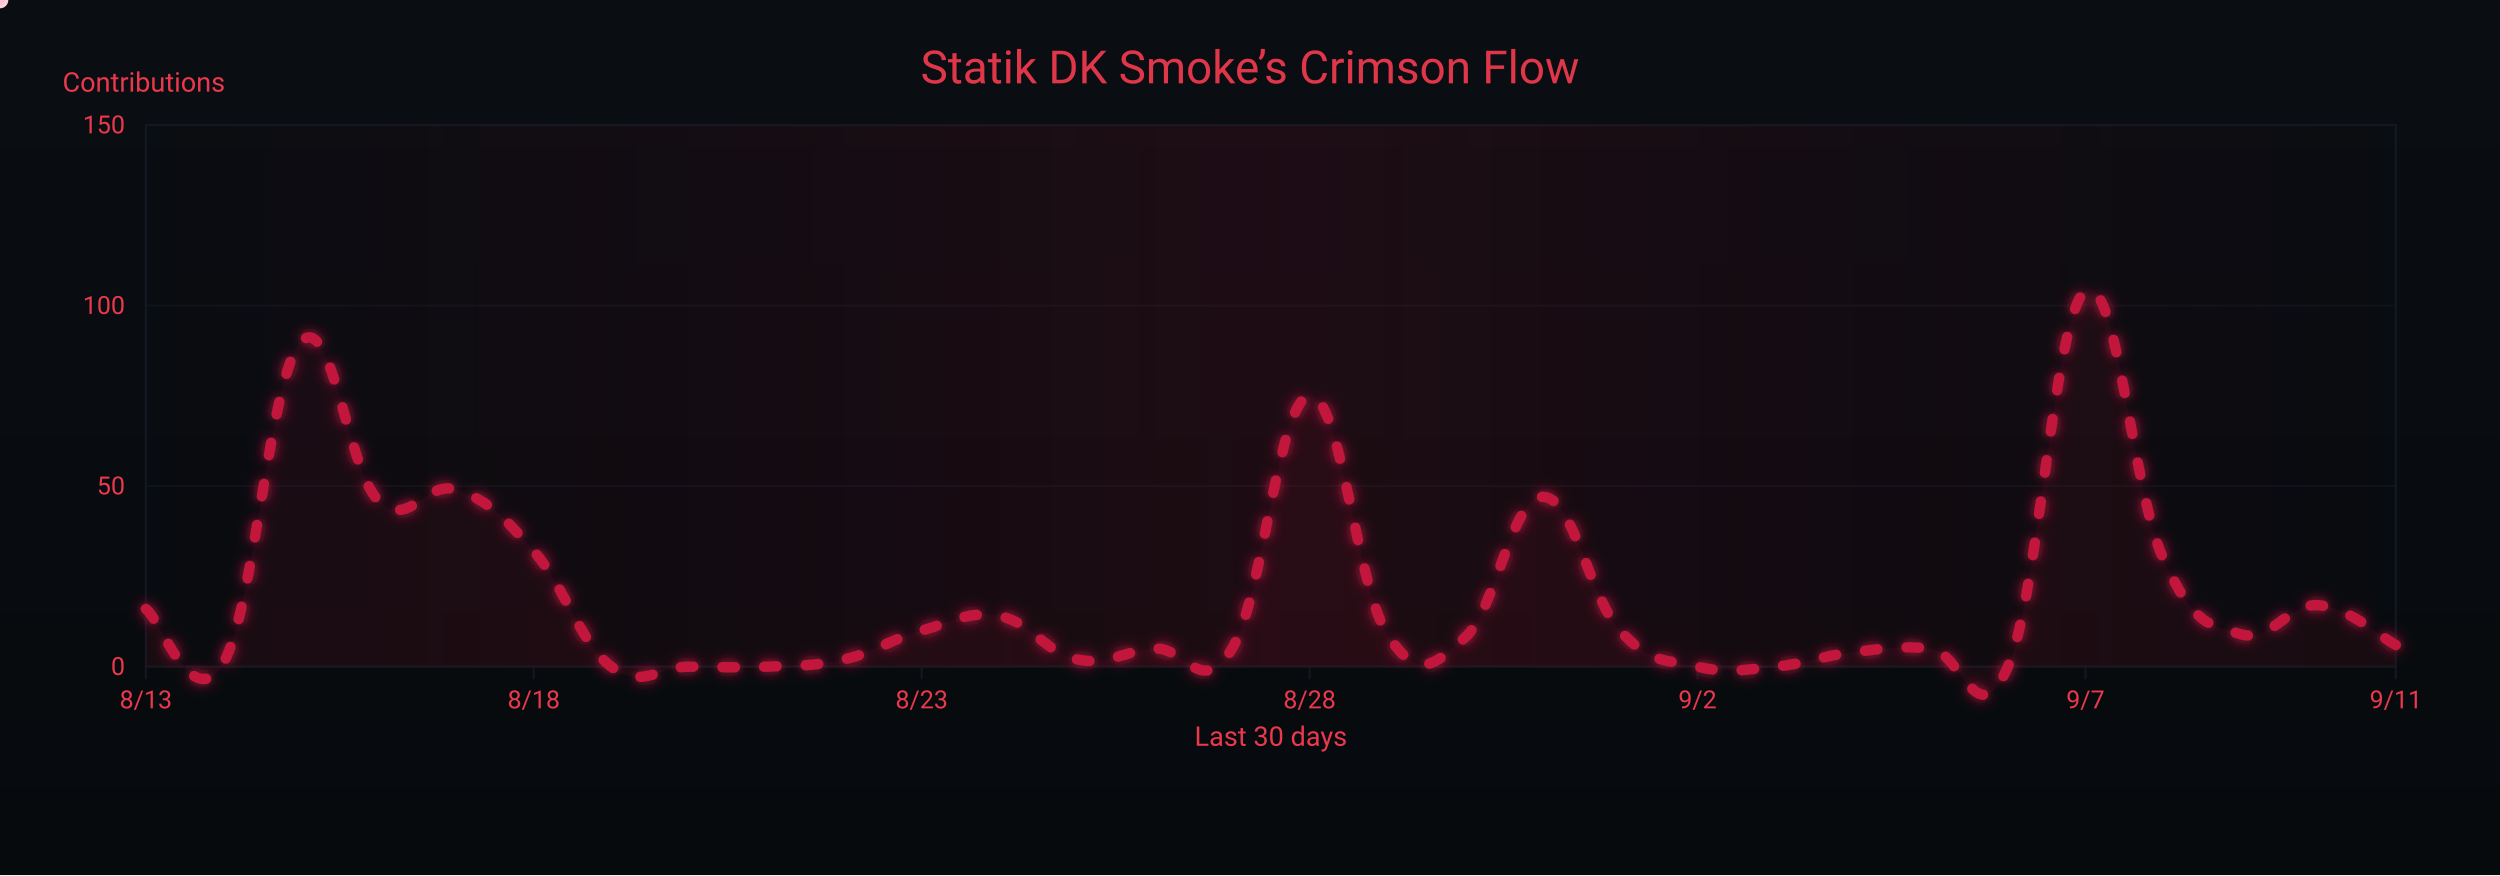
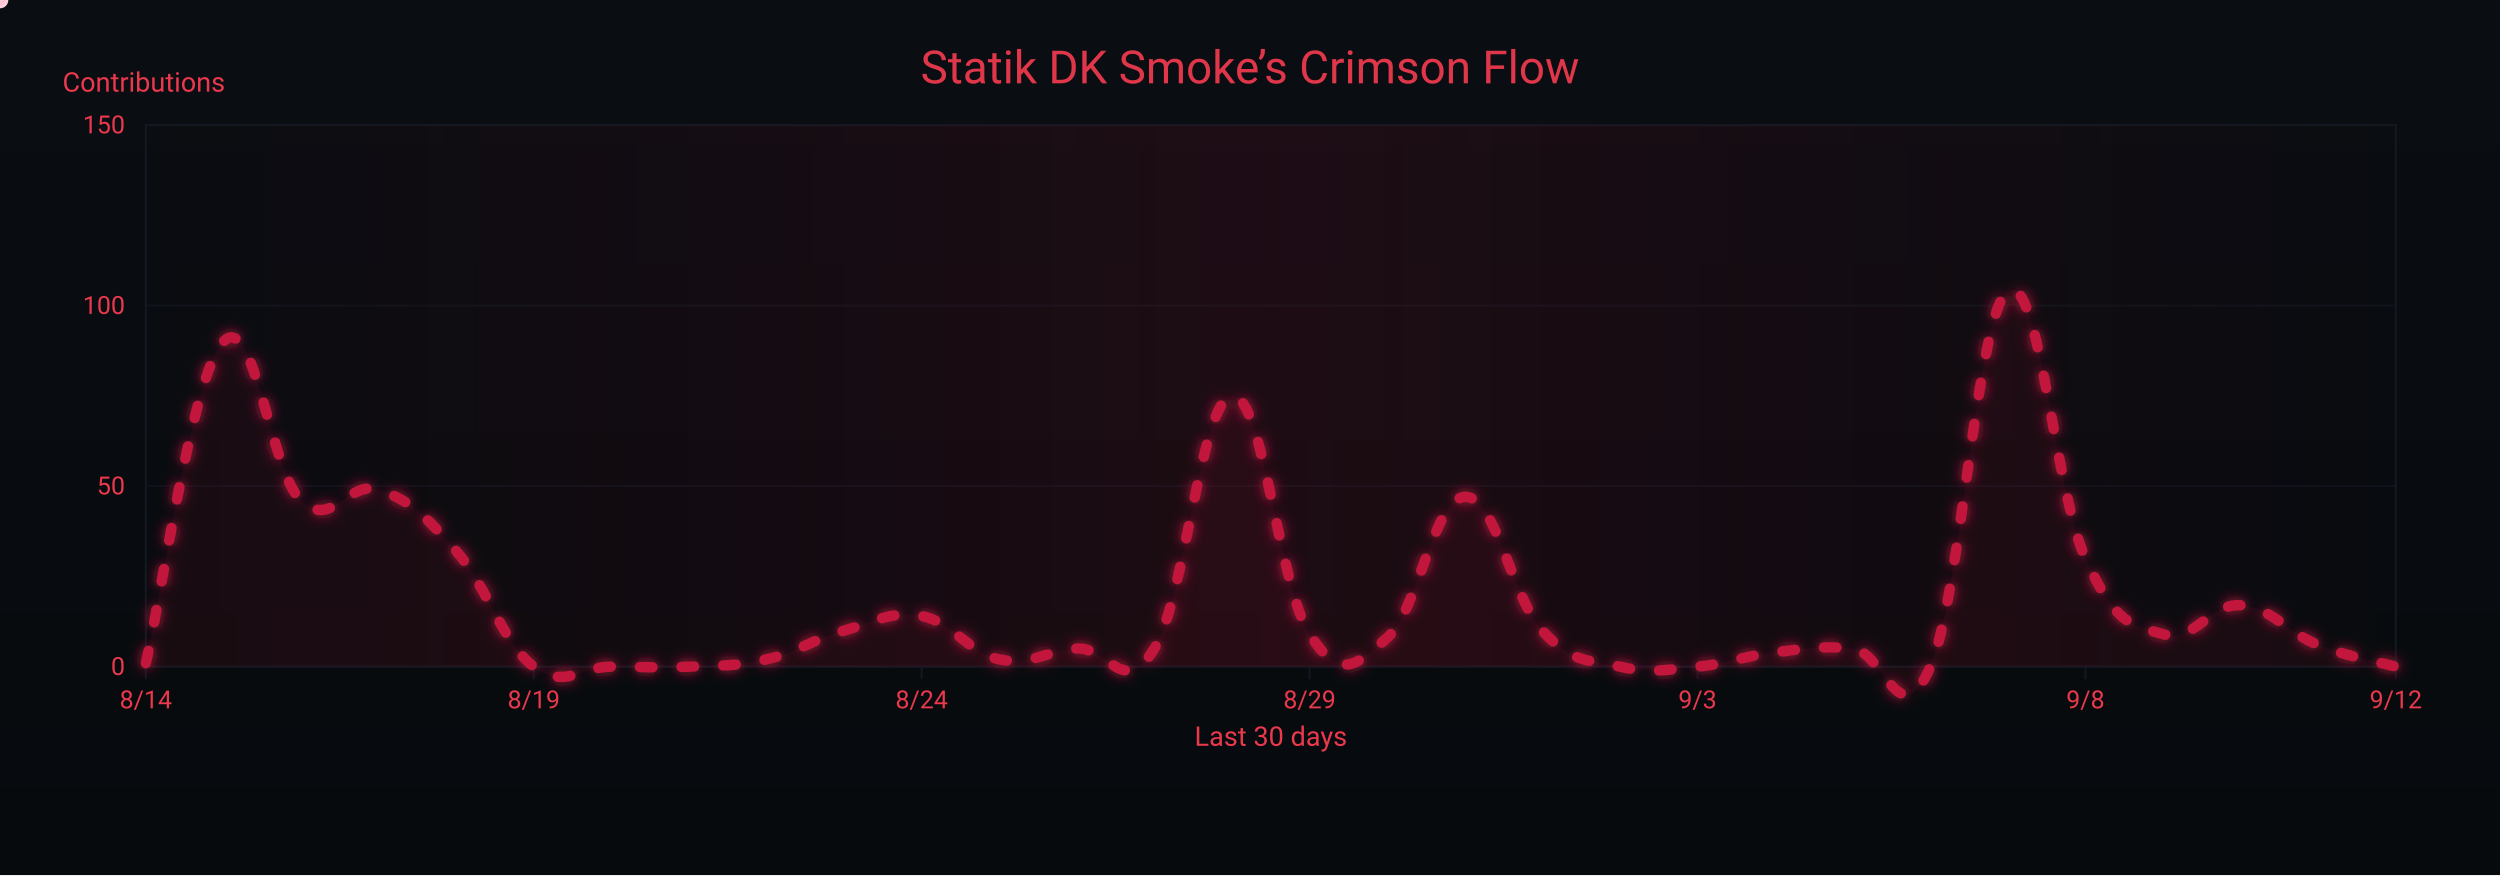
<svg xmlns="http://www.w3.org/2000/svg" width="1200" height="420" viewBox="0 0 1200 420" role="img" aria-label="Crimson Flow Graph">
  <defs>
    <linearGradient id="bgGrad" x1="0" y1="0" x2="0" y2="1">
      <stop offset="0%" stop-color="#0a0d12" />
      <stop offset="100%" stop-color="#070a0d" />
    </linearGradient>
    <filter id="glow">
      <feGaussianBlur stdDeviation="3" result="b1" />
      <feMerge>
        <feMergeNode in="b1" />
        <feMergeNode in="SourceGraphic" />
      </feMerge>
    </filter>
    <linearGradient id="sheen" x1="0" y1="0" x2="1" y2="0">
      <stop offset="0%" stop-color="#9b0e2a" stop-opacity="0" />
      <stop offset="50%" stop-color="#9b0e2a" stop-opacity=".14" />
      <stop offset="100%" stop-color="#9b0e2a" stop-opacity="0" />
      <animateTransform attributeName="gradientTransform" type="translate" from="-1 0" to="1 0" dur="9s" repeatCount="indefinite" />
    </linearGradient>
  </defs>
  <rect width="1200" height="420" fill="url(#bgGrad)" />
  <rect x="70" y="60" width="1080" height="260" fill="none" stroke="#121821" stroke-width="1" />
  <g font-family="ui-sans-serif,system-ui,-apple-system,Segoe UI,Roboto,Ubuntu,Arial" font-size="12">
    <path d="M70,320.0 H1150" stroke="#121821" stroke-width="1" opacity="0.6" />
    <text x="60" y="324.0" text-anchor="end" fill="#ea384c">0</text>
    <path d="M70,233.3 H1150" stroke="#121821" stroke-width="1" opacity="0.6" />
    <text x="60" y="237.3" text-anchor="end" fill="#ea384c">50</text>
    <path d="M70,146.7 H1150" stroke="#121821" stroke-width="1" opacity="0.6" />
    <text x="60" y="150.7" text-anchor="end" fill="#ea384c">100</text>
    <path d="M70,60.0 H1150" stroke="#121821" stroke-width="1" opacity="0.6" />
    <text x="60" y="64.0" text-anchor="end" fill="#ea384c">150</text>
    <text x="30" y="44" fill="#ea384c" font-size="13">Contributions</text>
  </g>
  <g font-family="ui-sans-serif,system-ui,-apple-system,Segoe UI,Roboto,Ubuntu,Arial" font-size="12">
    <path d="M70.0,320 V326" stroke="#121821" stroke-width="1" />
-     <text x="70.0" y="340" text-anchor="middle" fill="#ea384c">8/13</text>
+     <text x="70.0" y="340" text-anchor="middle" fill="#ea384c">8/14</text>
    <path d="M256.2,320 V326" stroke="#121821" stroke-width="1" />
-     <text x="256.2" y="340" text-anchor="middle" fill="#ea384c">8/18</text>
+     <text x="256.2" y="340" text-anchor="middle" fill="#ea384c">8/19</text>
    <path d="M442.4,320 V326" stroke="#121821" stroke-width="1" />
-     <text x="442.4" y="340" text-anchor="middle" fill="#ea384c">8/23</text>
+     <text x="442.4" y="340" text-anchor="middle" fill="#ea384c">8/24</text>
    <path d="M628.6,320 V326" stroke="#121821" stroke-width="1" />
-     <text x="628.6" y="340" text-anchor="middle" fill="#ea384c">8/28</text>
+     <text x="628.6" y="340" text-anchor="middle" fill="#ea384c">8/29</text>
    <path d="M814.8,320 V326" stroke="#121821" stroke-width="1" />
-     <text x="814.8" y="340" text-anchor="middle" fill="#ea384c">9/2</text>
+     <text x="814.8" y="340" text-anchor="middle" fill="#ea384c">9/3</text>
    <path d="M1001.0,320 V326" stroke="#121821" stroke-width="1" />
-     <text x="1001.0" y="340" text-anchor="middle" fill="#ea384c">9/7</text>
+     <text x="1001.0" y="340" text-anchor="middle" fill="#ea384c">9/8</text>
    <path d="M1150.0,320 V326" stroke="#121821" stroke-width="1" />
-     <text x="1150.0" y="340" text-anchor="middle" fill="#ea384c">9/11</text>
+     <text x="1150.0" y="340" text-anchor="middle" fill="#ea384c">9/12</text>
    <text x="610" y="358" text-anchor="middle" fill="#ea384c" font-size="13">Last 30 days</text>
  </g>
  <rect x="70" y="60" width="1080" height="260" fill="url(#sheen)" />
  <text x="600" y="40" text-anchor="middle" font-family="ui-sans-serif,system-ui,-apple-system,Segoe UI,Roboto,Ubuntu,Arial" font-size="22" fill="#ea384c" opacity=".95">Statik DK Smoke’s Crimson Flow</text>
-   <path d="M70.0,292.3 C77.4,297.5 92.3,343.9 107.2,318.3 C122.1,292.6 129.6,179.6 144.5,164.0 C159.4,148.4 166.8,226.1 181.7,240.3 C196.6,254.5 204.1,230.2 219.0,235.1 C233.9,239.9 241.3,247.5 256.2,264.5 C271.1,281.5 278.6,308.9 293.4,320.0 C308.3,331.1 315.8,320.0 330.7,320.0 C345.6,320.0 353.0,320.7 367.9,320.0 C382.8,319.3 390.3,320.0 405.2,316.5 C420.1,313.1 427.5,306.8 442.4,302.7 C457.3,298.5 464.8,293.0 479.7,295.7 C494.6,298.5 502.0,313.4 516.9,316.5 C531.8,319.7 539.2,312.4 554.1,311.3 C569.0,310.3 576.5,335.6 591.4,311.3 C606.3,287.1 613.7,191.4 628.6,190.0 C643.5,188.6 651.0,281.2 665.9,304.4 C680.8,327.6 688.2,319.3 703.1,306.1 C718.0,293.0 725.4,239.2 740.3,238.5 C755.2,237.8 762.7,286.4 777.6,302.7 C792.5,319.0 799.9,316.5 814.8,320.0 C829.7,323.5 837.2,321.4 852.1,320.0 C867.0,318.6 874.4,314.8 889.3,313.1 C904.2,311.3 911.7,309.9 926.6,311.3 C941.4,312.7 948.9,354.3 963.8,320.0 C978.7,285.7 986.1,150.1 1001.0,139.7 C1015.9,129.3 1023.4,235.1 1038.3,268.0 C1053.2,300.9 1060.6,299.9 1075.5,304.4 C1090.4,308.9 1097.9,289.5 1112.8,290.5 C1127.7,291.6 1142.6,305.8 1150.0,309.6 L 1150,320 L 70,320 Z" fill="#7a0f26" opacity=".13">
+   <path d="M70.0,318.3 C77.4,287.4 92.3,179.6 107.2,164.0 C122.1,148.4 129.6,226.1 144.5,240.3 C159.4,254.5 166.8,230.2 181.7,235.1 C196.6,239.9 204.1,247.5 219.0,264.5 C233.9,281.5 241.3,308.9 256.2,320.0 C271.1,331.1 278.6,320.0 293.4,320.0 C308.3,320.0 315.8,320.7 330.7,320.0 C345.6,319.3 353.0,320.0 367.9,316.5 C382.8,313.1 390.3,306.8 405.2,302.7 C420.1,298.5 427.5,293.0 442.4,295.7 C457.3,298.5 464.8,313.4 479.7,316.5 C494.6,319.7 502.0,312.4 516.9,311.3 C531.8,310.3 539.2,335.6 554.1,311.3 C569.0,287.1 576.5,191.4 591.4,190.0 C606.3,188.6 613.7,281.2 628.6,304.4 C643.5,327.6 651.0,319.3 665.9,306.1 C680.8,293.0 688.2,239.2 703.1,238.5 C718.0,237.8 725.4,286.4 740.3,302.7 C755.2,319.0 762.7,316.5 777.6,320.0 C792.5,323.5 799.9,321.4 814.8,320.0 C829.7,318.6 837.2,314.8 852.1,313.1 C867.0,311.3 874.4,309.9 889.3,311.3 C904.2,312.7 911.7,354.3 926.6,320.0 C941.4,285.7 948.9,150.1 963.8,139.7 C978.7,129.3 986.1,235.1 1001.0,268.0 C1015.9,300.9 1023.4,299.9 1038.3,304.4 C1053.2,308.9 1060.6,289.5 1075.5,290.5 C1090.4,291.6 1097.9,303.7 1112.8,309.6 C1127.7,315.5 1142.6,317.9 1150.0,320.0 L 1150,320 L 70,320 Z" fill="#7a0f26" opacity=".13">
    <animate attributeName="opacity" values=".10;.17;.10" dur="6s" repeatCount="indefinite" />
  </path>
-   <path id="curve" d="M70.0,292.3 C77.4,297.5 92.3,343.9 107.2,318.3 C122.1,292.6 129.6,179.6 144.5,164.0 C159.4,148.4 166.8,226.1 181.7,240.3 C196.6,254.5 204.1,230.2 219.0,235.1 C233.9,239.9 241.3,247.5 256.2,264.5 C271.1,281.5 278.6,308.9 293.4,320.0 C308.3,331.1 315.8,320.0 330.7,320.0 C345.6,320.0 353.0,320.7 367.9,320.0 C382.8,319.3 390.3,320.0 405.2,316.5 C420.1,313.1 427.5,306.8 442.4,302.7 C457.3,298.5 464.8,293.0 479.7,295.7 C494.6,298.5 502.0,313.4 516.9,316.5 C531.8,319.7 539.2,312.4 554.1,311.3 C569.0,310.3 576.5,335.6 591.4,311.3 C606.3,287.1 613.7,191.4 628.6,190.0 C643.5,188.6 651.0,281.2 665.9,304.4 C680.8,327.6 688.2,319.3 703.1,306.1 C718.0,293.0 725.4,239.2 740.3,238.5 C755.2,237.8 762.7,286.4 777.6,302.7 C792.5,319.0 799.9,316.5 814.8,320.0 C829.7,323.5 837.2,321.4 852.1,320.0 C867.0,318.6 874.4,314.8 889.3,313.1 C904.2,311.3 911.7,309.9 926.6,311.3 C941.4,312.7 948.9,354.3 963.8,320.0 C978.7,285.7 986.1,150.1 1001.0,139.7 C1015.9,129.3 1023.4,235.1 1038.3,268.0 C1053.2,300.9 1060.6,299.9 1075.5,304.4 C1090.4,308.9 1097.9,289.5 1112.8,290.5 C1127.7,291.6 1142.6,305.8 1150.0,309.6" fill="none" stroke="#c3193d" stroke-width="5" stroke-linecap="round" stroke-linejoin="round" stroke-dasharray="6 14" filter="url(#glow)">
+   <path id="curve" d="M70.0,318.3 C77.4,287.4 92.3,179.6 107.2,164.0 C122.1,148.4 129.6,226.1 144.5,240.3 C159.4,254.5 166.8,230.2 181.7,235.1 C196.6,239.9 204.1,247.5 219.0,264.5 C233.9,281.5 241.3,308.9 256.2,320.0 C271.1,331.1 278.6,320.0 293.4,320.0 C308.3,320.0 315.8,320.7 330.7,320.0 C345.6,319.3 353.0,320.0 367.9,316.5 C382.8,313.1 390.3,306.8 405.2,302.7 C420.1,298.5 427.5,293.0 442.4,295.7 C457.3,298.5 464.8,313.4 479.7,316.5 C494.6,319.7 502.0,312.4 516.9,311.3 C531.8,310.3 539.2,335.6 554.1,311.3 C569.0,287.1 576.5,191.4 591.4,190.0 C606.3,188.6 613.7,281.2 628.6,304.4 C643.5,327.6 651.0,319.3 665.9,306.1 C680.8,293.0 688.2,239.2 703.1,238.5 C718.0,237.8 725.4,286.4 740.3,302.7 C755.2,319.0 762.7,316.5 777.6,320.0 C792.5,323.5 799.9,321.4 814.8,320.0 C829.7,318.6 837.2,314.8 852.1,313.1 C867.0,311.3 874.4,309.9 889.3,311.3 C904.2,312.7 911.7,354.3 926.6,320.0 C941.4,285.7 948.9,150.1 963.8,139.7 C978.7,129.3 986.1,235.1 1001.0,268.0 C1015.9,300.9 1023.4,299.9 1038.3,304.4 C1053.2,308.9 1060.6,289.5 1075.5,290.5 C1090.4,291.6 1097.9,303.7 1112.8,309.6 C1127.7,315.5 1142.6,317.9 1150.0,320.0" fill="none" stroke="#c3193d" stroke-width="5" stroke-linecap="round" stroke-linejoin="round" stroke-dasharray="6 14" filter="url(#glow)">
    <animate attributeName="stroke-dashoffset" values="0;-220" dur="4.8s" repeatCount="indefinite" />
  </path>
  <g fill="#ffd1db">
    <circle r="4">
      <animateMotion dur="7s" rotate="auto" repeatCount="indefinite">
        <mpath href="#curve" />
      </animateMotion>
      <animate attributeName="opacity" values="1;.3;1" dur="2.2s" repeatCount="indefinite" />
    </circle>
    <circle r="3" fill="#ffffff">
      <animateMotion dur="8.2s" begin="1s" rotate="auto" repeatCount="indefinite">
        <mpath href="#curve" />
      </animateMotion>
      <animate attributeName="opacity" values=".7;.2;.7" dur="2.4s" repeatCount="indefinite" />
    </circle>
    <circle r="3" fill="#ffc7d3">
      <animateMotion dur="6s" begin="2s" rotate="auto" repeatCount="indefinite">
        <mpath href="#curve" />
      </animateMotion>
      <animate attributeName="opacity" values=".8;.3;.8" dur="2s" repeatCount="indefinite" />
    </circle>
  </g>
</svg>
